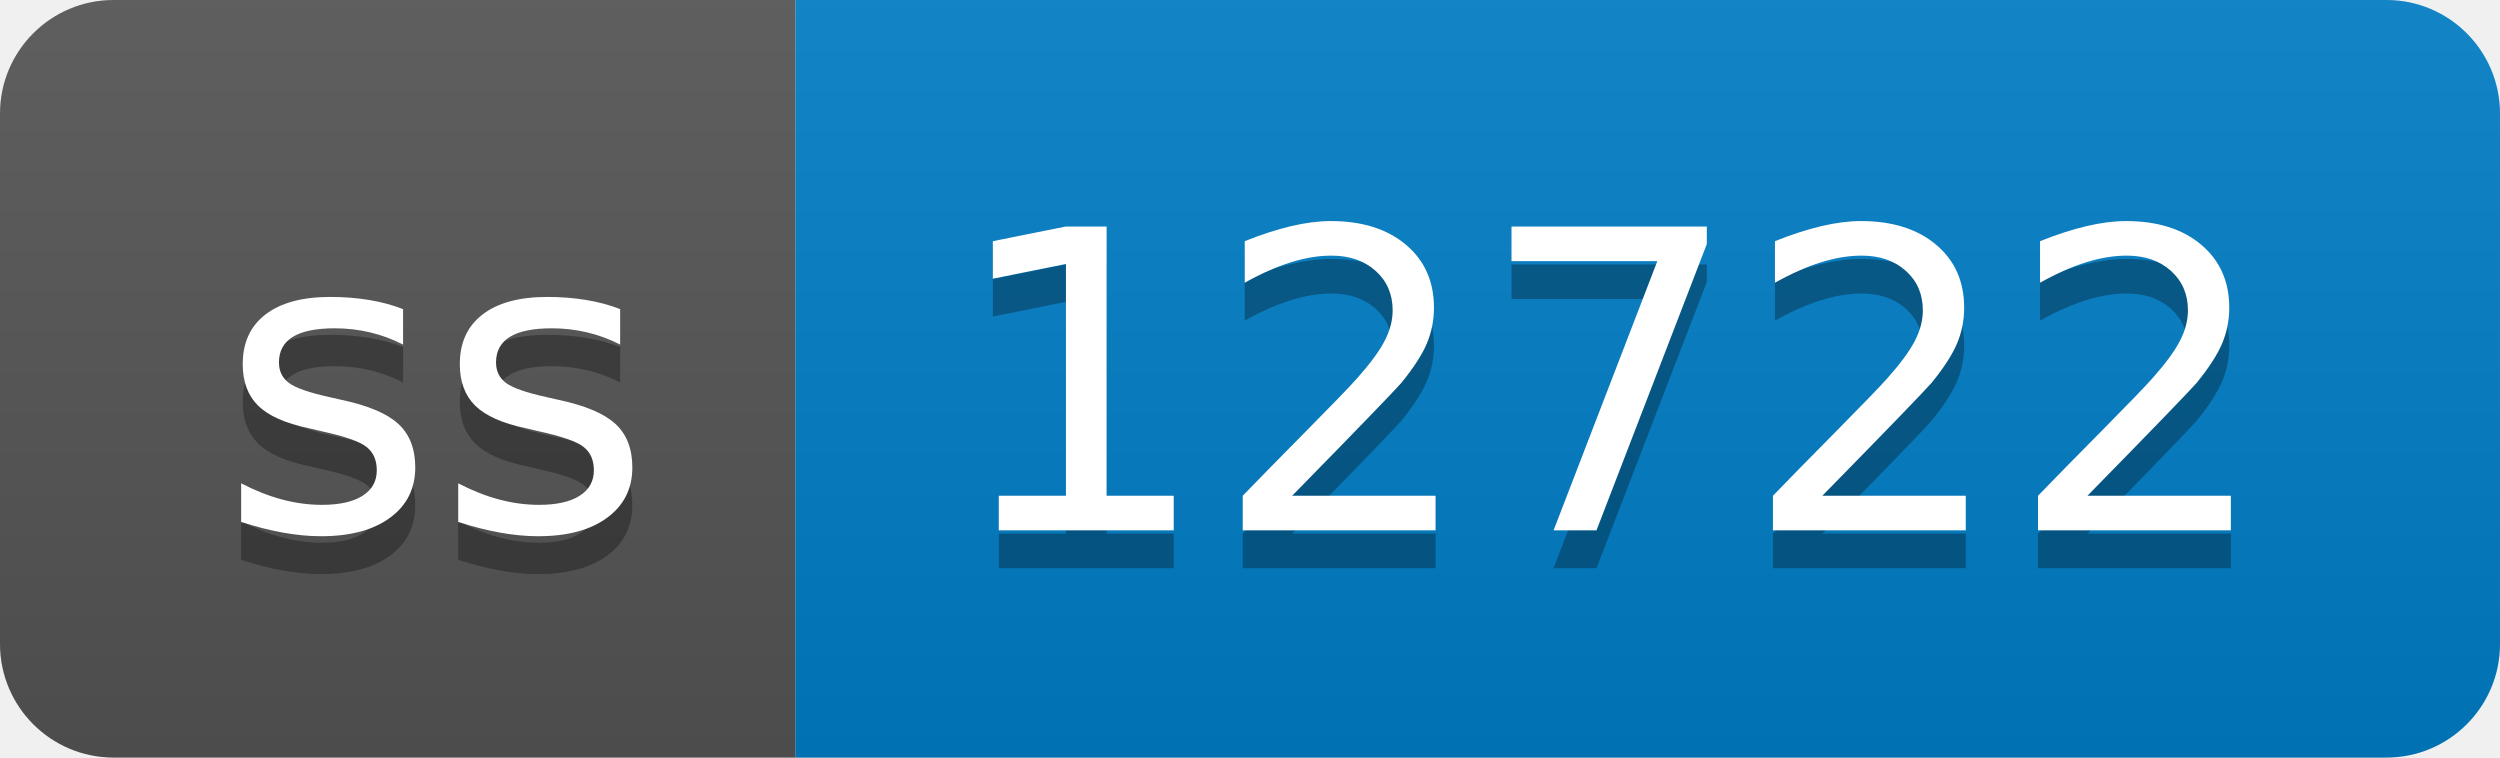
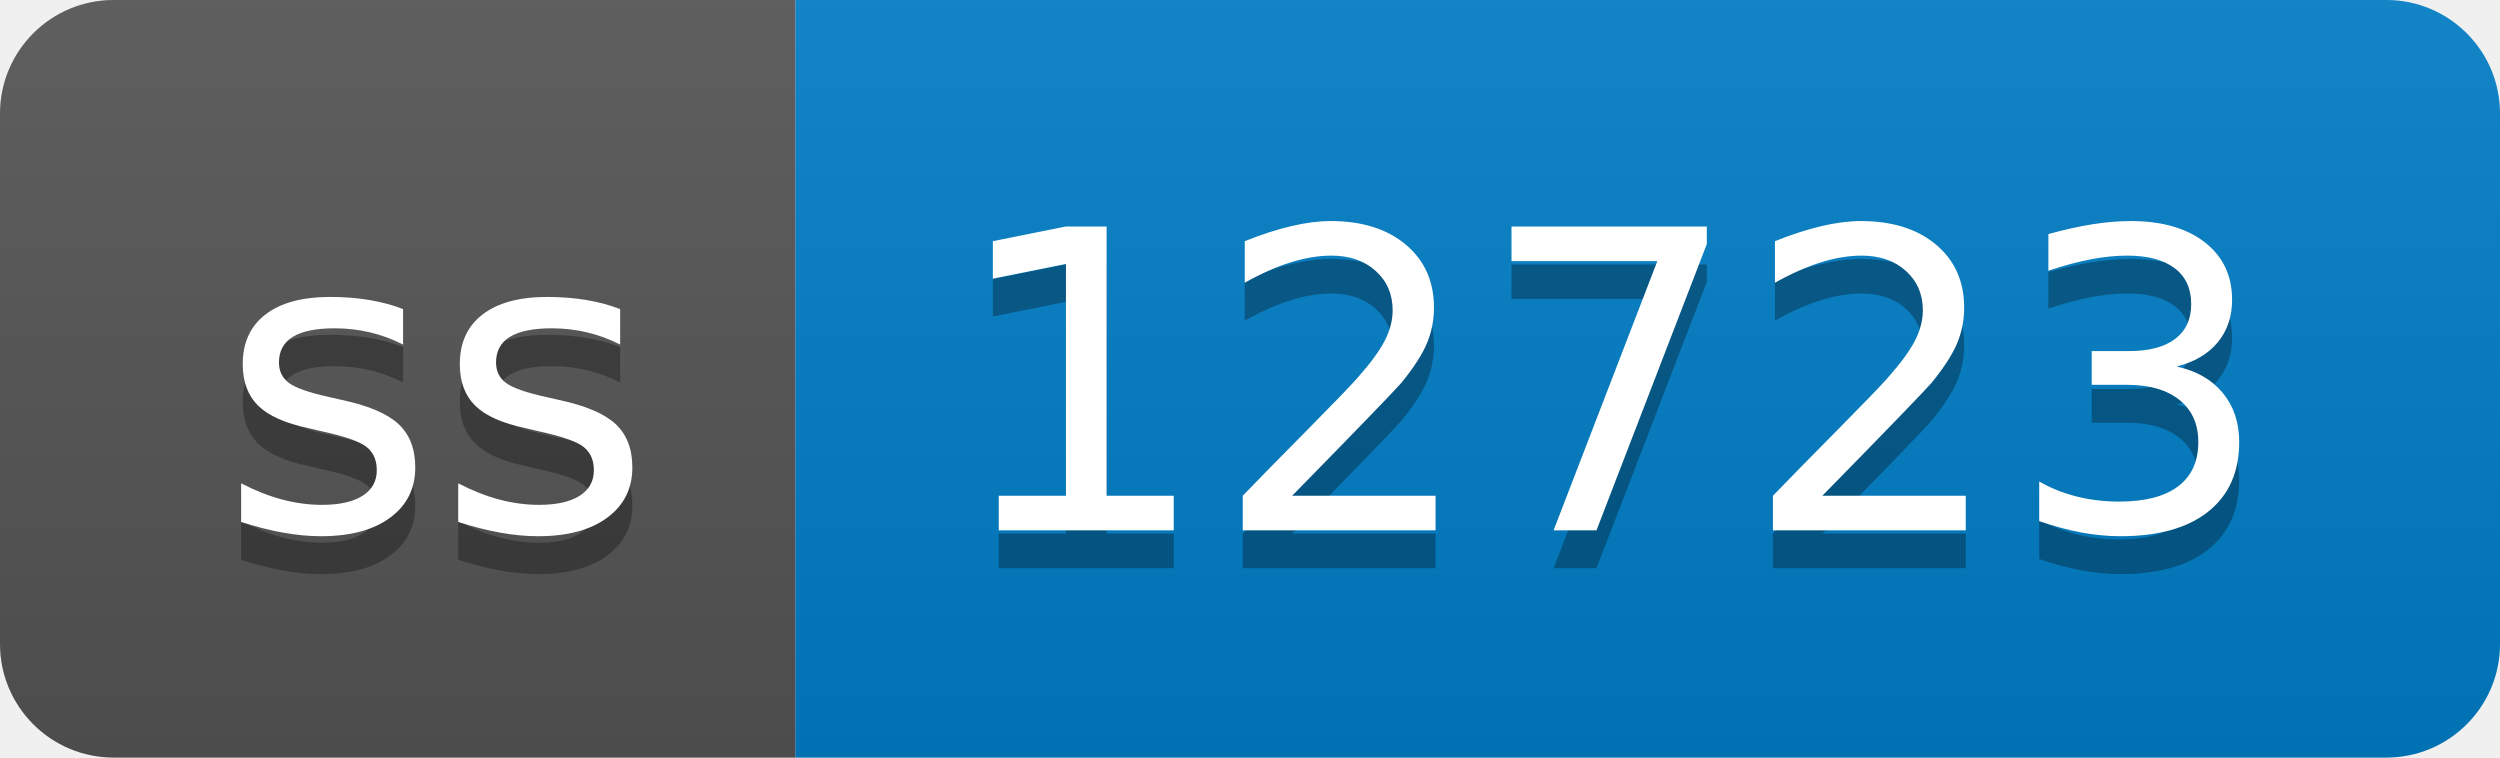
- <svg xmlns="http://www.w3.org/2000/svg" width="66" height="20" role="img" aria-label="ss: 12722">
+ <svg xmlns="http://www.w3.org/2000/svg" width="66" height="20" role="img" aria-label="ss: 12723">
  <linearGradient id="s" x2="0" y2="100%">
    <stop offset="0" stop-color="#bbb" stop-opacity=".1" />
    <stop offset="1" stop-opacity=".1" />
  </linearGradient>
  <clipPath id="r">
    <rect width="66" height="20" rx="3" fill="#fff" />
  </clipPath>
  <g clip-path="url(#r)">
    <rect width="21" height="20" fill="#555" />
    <rect x="21" width="45" height="20" fill="#007ec6" />
    <rect width="66" height="20" fill="url(#s)" />
  </g>
  <g fill="#fff" text-anchor="middle" font-family="Verdana,Geneva,DejaVu Sans,sans-serif" text-rendering="geometricPrecision" font-size="110">
    <text aria-hidden="true" x="115" y="150" fill="#010101" fill-opacity=".3" transform="scale(.1)" textLength="110">ss</text>
    <text x="115" y="140" transform="scale(.1)" fill="#fff" textLength="110">ss</text>
-     <text aria-hidden="true" x="425" y="150" fill="#010101" fill-opacity=".3" transform="scale(.1)" textLength="350">12722</text>
-     <text x="425" y="140" transform="scale(.1)" fill="#fff" textLength="350">12722</text>
+     <text aria-hidden="true" x="425" y="150" fill="#010101" fill-opacity=".3" transform="scale(.1)" textLength="350">12723</text>
+     <text x="425" y="140" transform="scale(.1)" fill="#fff" textLength="350">12723</text>
  </g>
</svg>
